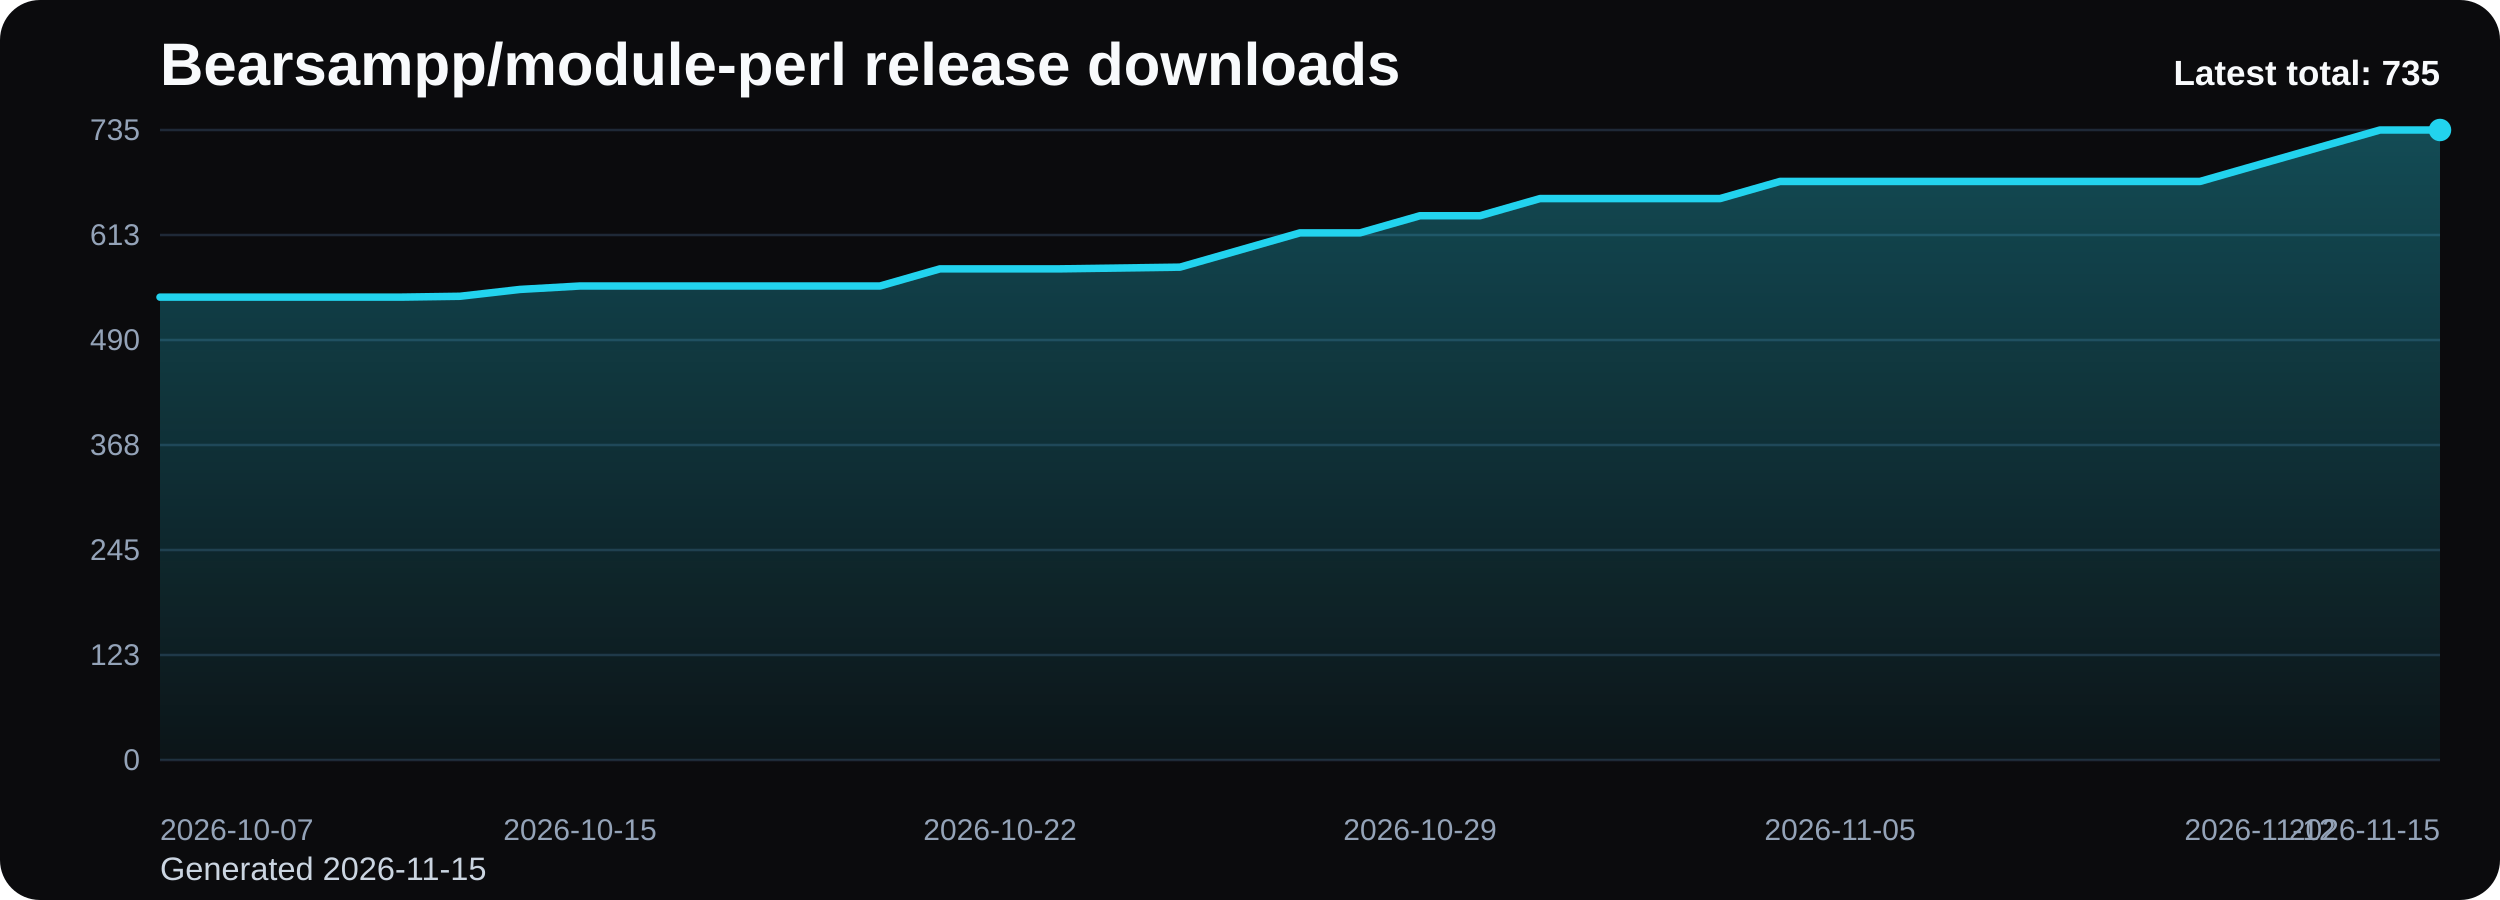
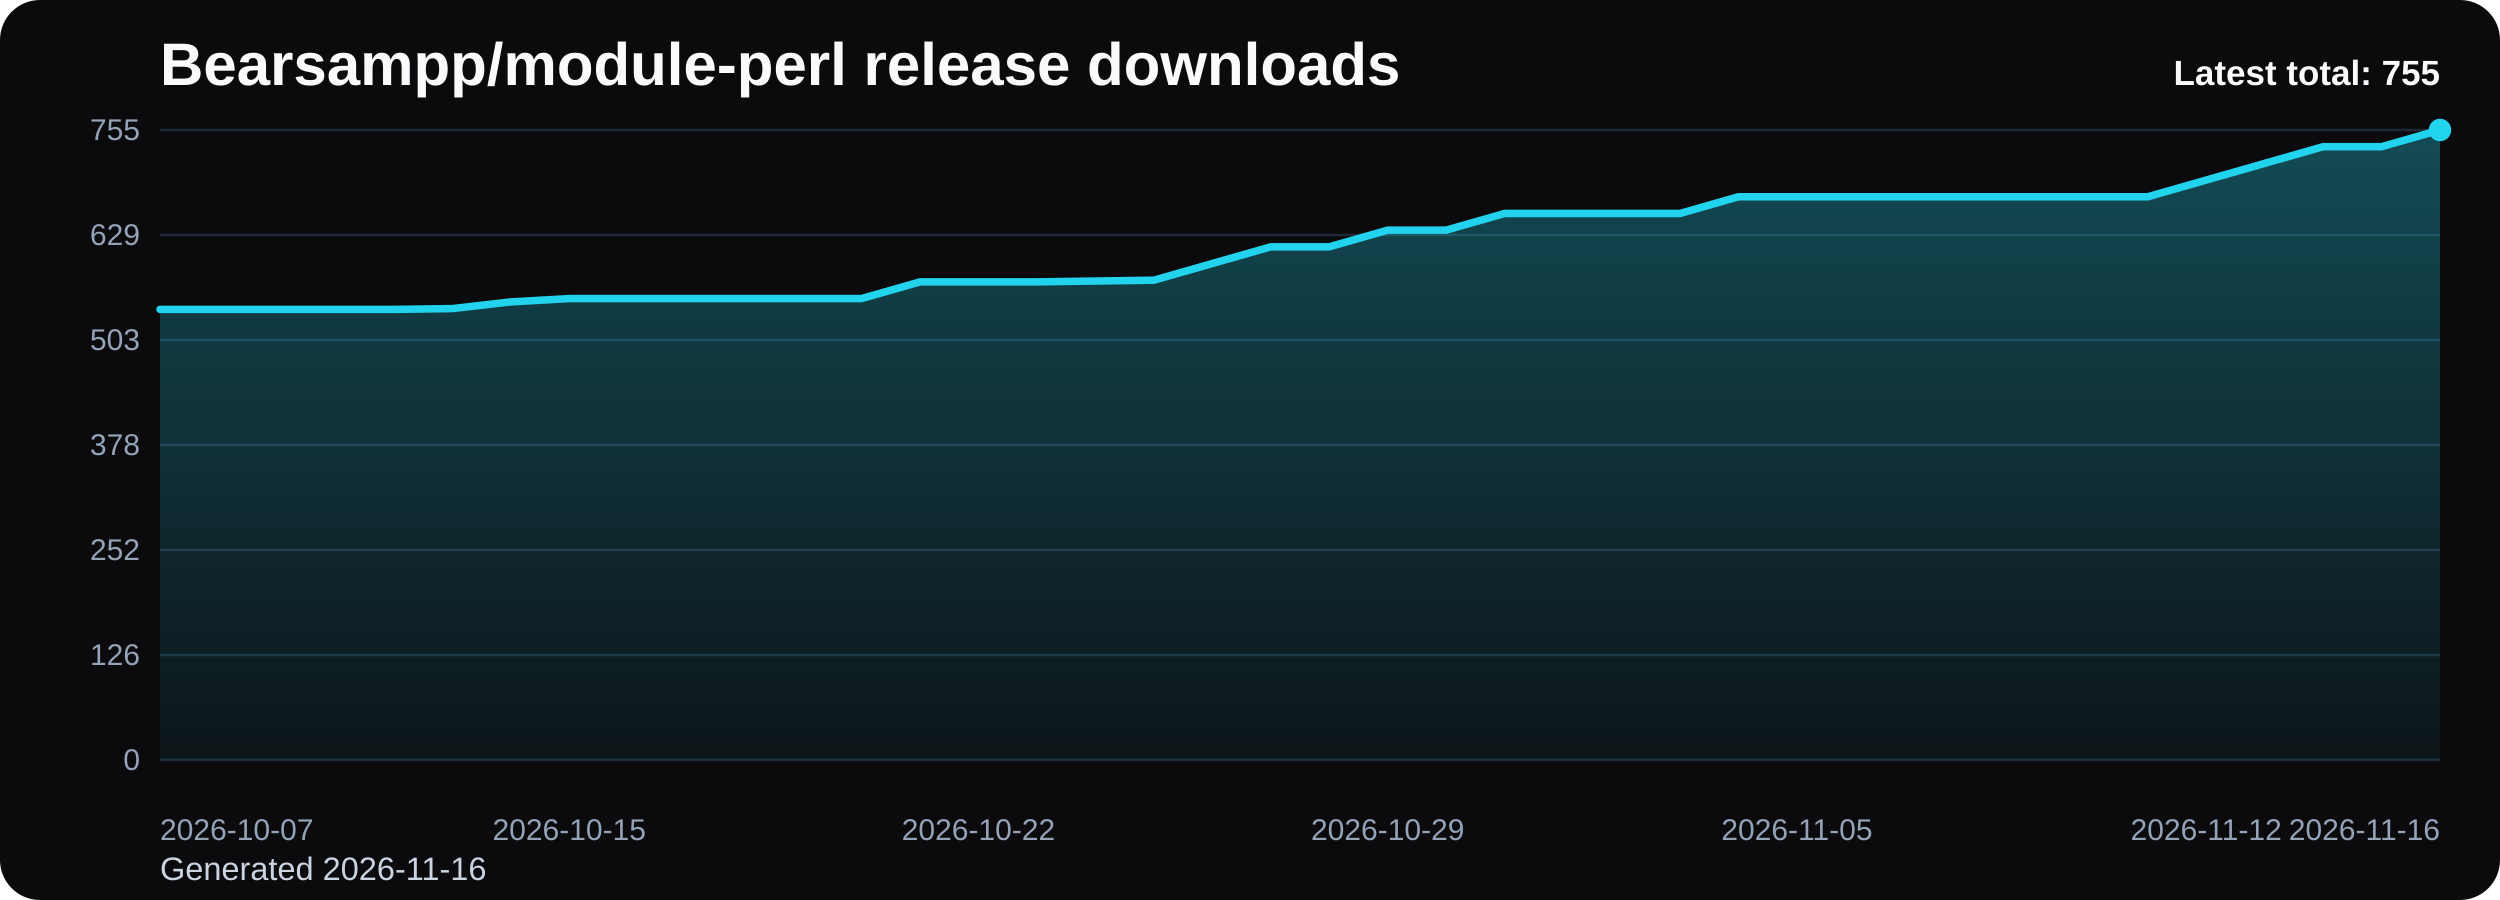
<svg xmlns="http://www.w3.org/2000/svg" viewBox="0 0 1000 360" role="img" aria-label="Bearsampp/module-perl release downloads chart">
  <defs>
    <linearGradient id="fill-total-trend-black" x1="0" y1="0" x2="0" y2="1">
      <stop offset="0%" stop-color="#22d3ee" stop-opacity="0.32" />
      <stop offset="100%" stop-color="#22d3ee" stop-opacity="0.05" />
    </linearGradient>
    <style>
      .bg { fill: #0b0b0d; }
      .title { font: 700 24px Arial, sans-serif; fill: #f8fafc; }
      .sub { font: 400 13px Arial, sans-serif; fill: #cbd5e1; }
      .grid { stroke: #1f2937; stroke-width: 1; }
      .axis { font: 400 12px Arial, sans-serif; fill: #94a3b8; }
      .line { fill: none; stroke: #22d3ee; stroke-width: 3; stroke-linecap: round; stroke-linejoin: round; }
      .dot { fill: #22d3ee; }
      .value { font: 600 11px Arial, sans-serif; fill: #cbd5e1; }
      .latest { font: 700 14px Arial, sans-serif; fill: #f8fafc; }
    </style>
  </defs>
  <rect class="bg" x="0" y="0" width="1000" height="360" rx="16" />
  <text class="title" x="64" y="34">Bearsampp/module-perl release downloads</text>
-   <text class="sub" x="64" y="352">Generated 2026-11-15</text>
+   <text class="sub" x="64" y="352">Generated 2026-11-16</text>
  <line x1="64" y1="52.00" x2="976" y2="52.00" class="grid" />
-   <text x="56" y="56.00" text-anchor="end" class="axis">735</text>
+   <text x="56" y="56.00" text-anchor="end" class="axis">755</text>
  <line x1="64" y1="94.00" x2="976" y2="94.00" class="grid" />
-   <text x="56" y="98.00" text-anchor="end" class="axis">613</text>
+   <text x="56" y="98.00" text-anchor="end" class="axis">629</text>
  <line x1="64" y1="136.00" x2="976" y2="136.00" class="grid" />
-   <text x="56" y="140.00" text-anchor="end" class="axis">490</text>
+   <text x="56" y="140.00" text-anchor="end" class="axis">503</text>
  <line x1="64" y1="178.00" x2="976" y2="178.00" class="grid" />
-   <text x="56" y="182.00" text-anchor="end" class="axis">368</text>
+   <text x="56" y="182.00" text-anchor="end" class="axis">378</text>
  <line x1="64" y1="220.00" x2="976" y2="220.00" class="grid" />
-   <text x="56" y="224.00" text-anchor="end" class="axis">245</text>
+   <text x="56" y="224.00" text-anchor="end" class="axis">252</text>
  <line x1="64" y1="262.00" x2="976" y2="262.00" class="grid" />
-   <text x="56" y="266.00" text-anchor="end" class="axis">123</text>
+   <text x="56" y="266.00" text-anchor="end" class="axis">126</text>
  <line x1="64" y1="304.00" x2="976" y2="304.00" class="grid" />
  <text x="56" y="308.00" text-anchor="end" class="axis">0</text>
-   <path d="M 64.00 304 L 64.00 118.86 L 88.00 118.86 L 112.00 118.86 L 136.00 118.86 L 160.00 118.86 L 184.00 118.51 L 208.00 115.77 L 232.00 114.40 L 256.00 114.40 L 280.00 114.40 L 304.00 114.40 L 328.00 114.40 L 352.00 114.40 L 376.00 107.54 L 400.00 107.54 L 424.00 107.54 L 448.00 107.20 L 472.00 106.86 L 496.00 100.00 L 520.00 93.14 L 544.00 93.14 L 568.00 86.29 L 592.00 86.29 L 616.00 79.43 L 640.00 79.43 L 664.00 79.43 L 688.00 79.43 L 712.00 72.57 L 736.00 72.57 L 760.00 72.57 L 784.00 72.57 L 808.00 72.57 L 832.00 72.57 L 856.00 72.57 L 880.00 72.57 L 904.00 65.71 L 928.00 58.86 L 952.00 52.00 L 976.00 52.00 L 976.00 304 Z" fill="url(#fill-total-trend-black)" />
-   <polyline class="line" points="64.00,118.86 88.00,118.86 112.00,118.86 136.00,118.86 160.00,118.86 184.00,118.51 208.00,115.77 232.00,114.40 256.00,114.40 280.00,114.40 304.00,114.40 328.00,114.40 352.00,114.40 376.00,107.54 400.00,107.54 424.00,107.54 448.00,107.20 472.00,106.86 496.00,100.00 520.00,93.14 544.00,93.14 568.00,86.29 592.00,86.29 616.00,79.43 640.00,79.43 664.00,79.43 688.00,79.43 712.00,72.57 736.00,72.57 760.00,72.57 784.00,72.57 808.00,72.57 832.00,72.57 856.00,72.57 880.00,72.57 904.00,65.71 928.00,58.86 952.00,52.00 976.00,52.00" />
+   <path d="M 64.00 304 L 64.00 123.76 L 87.38 123.76 L 110.77 123.76 L 134.15 123.76 L 157.54 123.76 L 180.92 123.43 L 204.31 120.76 L 227.69 119.42 L 251.08 119.42 L 274.46 119.42 L 297.85 119.42 L 321.23 119.42 L 344.62 119.42 L 368.00 112.75 L 391.38 112.75 L 414.77 112.75 L 438.15 112.41 L 461.54 112.08 L 484.92 105.40 L 508.31 98.73 L 531.69 98.73 L 555.08 92.05 L 578.46 92.05 L 601.85 85.38 L 625.23 85.38 L 648.62 85.38 L 672.00 85.38 L 695.38 78.70 L 718.77 78.70 L 742.15 78.70 L 765.54 78.70 L 788.92 78.70 L 812.31 78.70 L 835.69 78.70 L 859.08 78.70 L 882.46 72.03 L 905.85 65.35 L 929.23 58.68 L 952.62 58.68 L 976.00 52.00 L 976.00 304 Z" fill="url(#fill-total-trend-black)" />
+   <polyline class="line" points="64.00,123.76 87.38,123.76 110.77,123.76 134.15,123.76 157.54,123.76 180.92,123.43 204.31,120.76 227.69,119.42 251.08,119.42 274.46,119.42 297.85,119.42 321.23,119.42 344.62,119.42 368.00,112.75 391.38,112.75 414.77,112.75 438.15,112.41 461.54,112.08 484.92,105.40 508.31,98.73 531.69,98.73 555.08,92.05 578.46,92.05 601.85,85.38 625.23,85.38 648.62,85.38 672.00,85.38 695.38,78.70 718.77,78.70 742.15,78.70 765.54,78.70 788.92,78.70 812.31,78.70 835.69,78.70 859.08,78.70 882.46,72.03 905.85,65.35 929.23,58.68 952.62,58.68 976.00,52.00" />
  <circle class="dot" cx="976.00" cy="52.00" r="4.5" />
  <text class="axis" x="64.00" y="336" text-anchor="start">2026-10-07</text>
-   <text class="axis" x="232.00" y="336" text-anchor="middle">2026-10-15</text>
-   <text class="axis" x="400.00" y="336" text-anchor="middle">2026-10-22</text>
-   <text class="axis" x="568.00" y="336" text-anchor="middle">2026-10-29</text>
-   <text class="axis" x="736.00" y="336" text-anchor="middle">2026-11-05</text>
-   <text class="axis" x="904.00" y="336" text-anchor="middle">2026-11-12</text>
-   <text class="axis" x="976.00" y="336" text-anchor="end">2026-11-15</text>
-   <text class="latest" x="976" y="34" text-anchor="end">Latest total: 735</text>
+   <text class="axis" x="227.69" y="336" text-anchor="middle">2026-10-15</text>
+   <text class="axis" x="391.38" y="336" text-anchor="middle">2026-10-22</text>
+   <text class="axis" x="555.08" y="336" text-anchor="middle">2026-10-29</text>
+   <text class="axis" x="718.77" y="336" text-anchor="middle">2026-11-05</text>
+   <text class="axis" x="882.46" y="336" text-anchor="middle">2026-11-12</text>
+   <text class="axis" x="976.00" y="336" text-anchor="end">2026-11-16</text>
+   <text class="latest" x="976" y="34" text-anchor="end">Latest total: 755</text>
</svg>
